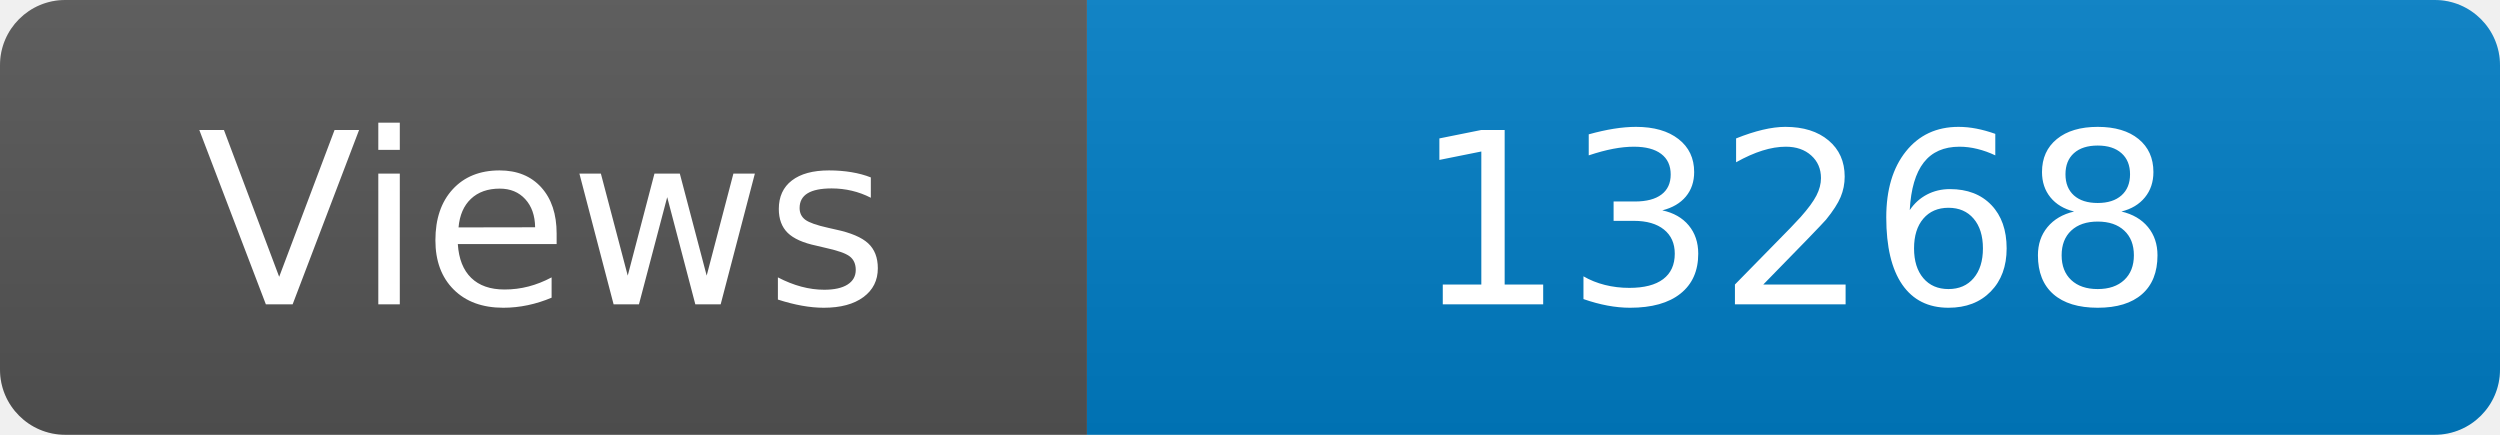
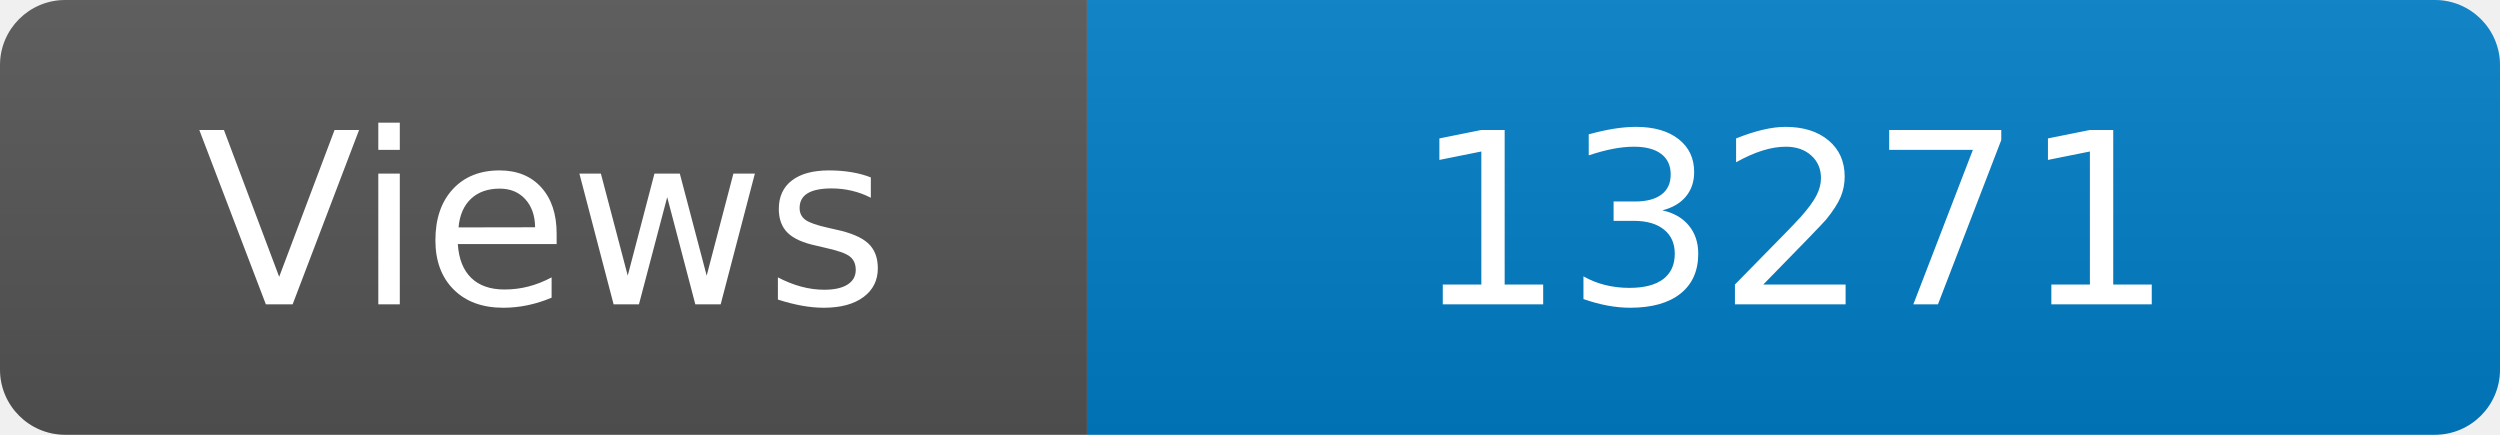
<svg xmlns="http://www.w3.org/2000/svg" width="115" height="20" role="img" aria-label="Maintained?: yes">
  <linearGradient id="s" x2="0" y2="100%">
    <stop offset="0" stop-color="#bbb" stop-opacity=".1" />
    <stop offset="1" stop-opacity=".1" />
  </linearGradient>
  <clipPath id="r">
    <rect width="115" height="20" rx="3" fill="#fff" />
  </clipPath>
  <g clip-path="url(#r)">
    <rect width="50" height="20" fill="#555" />
    <rect x="50" width="160" height="20" fill="#007ec6" />
    <rect width="115" height="20" fill="url(#s)" />
  </g>
  <g fill="#fff" text-anchor="middle" font-family="Verdana,Geneva,DejaVu Sans,sans-serif" font-size="110">
    <text x="250" y="140" transform="scale(.1)" fill="#fff">Views</text>
-     <text x="825" y="140" transform="scale(.1)" fill="#fff">13268</text>
+     <text x="825" y="140" transform="scale(.1)" fill="#fff">13271</text>
  </g>
</svg>
